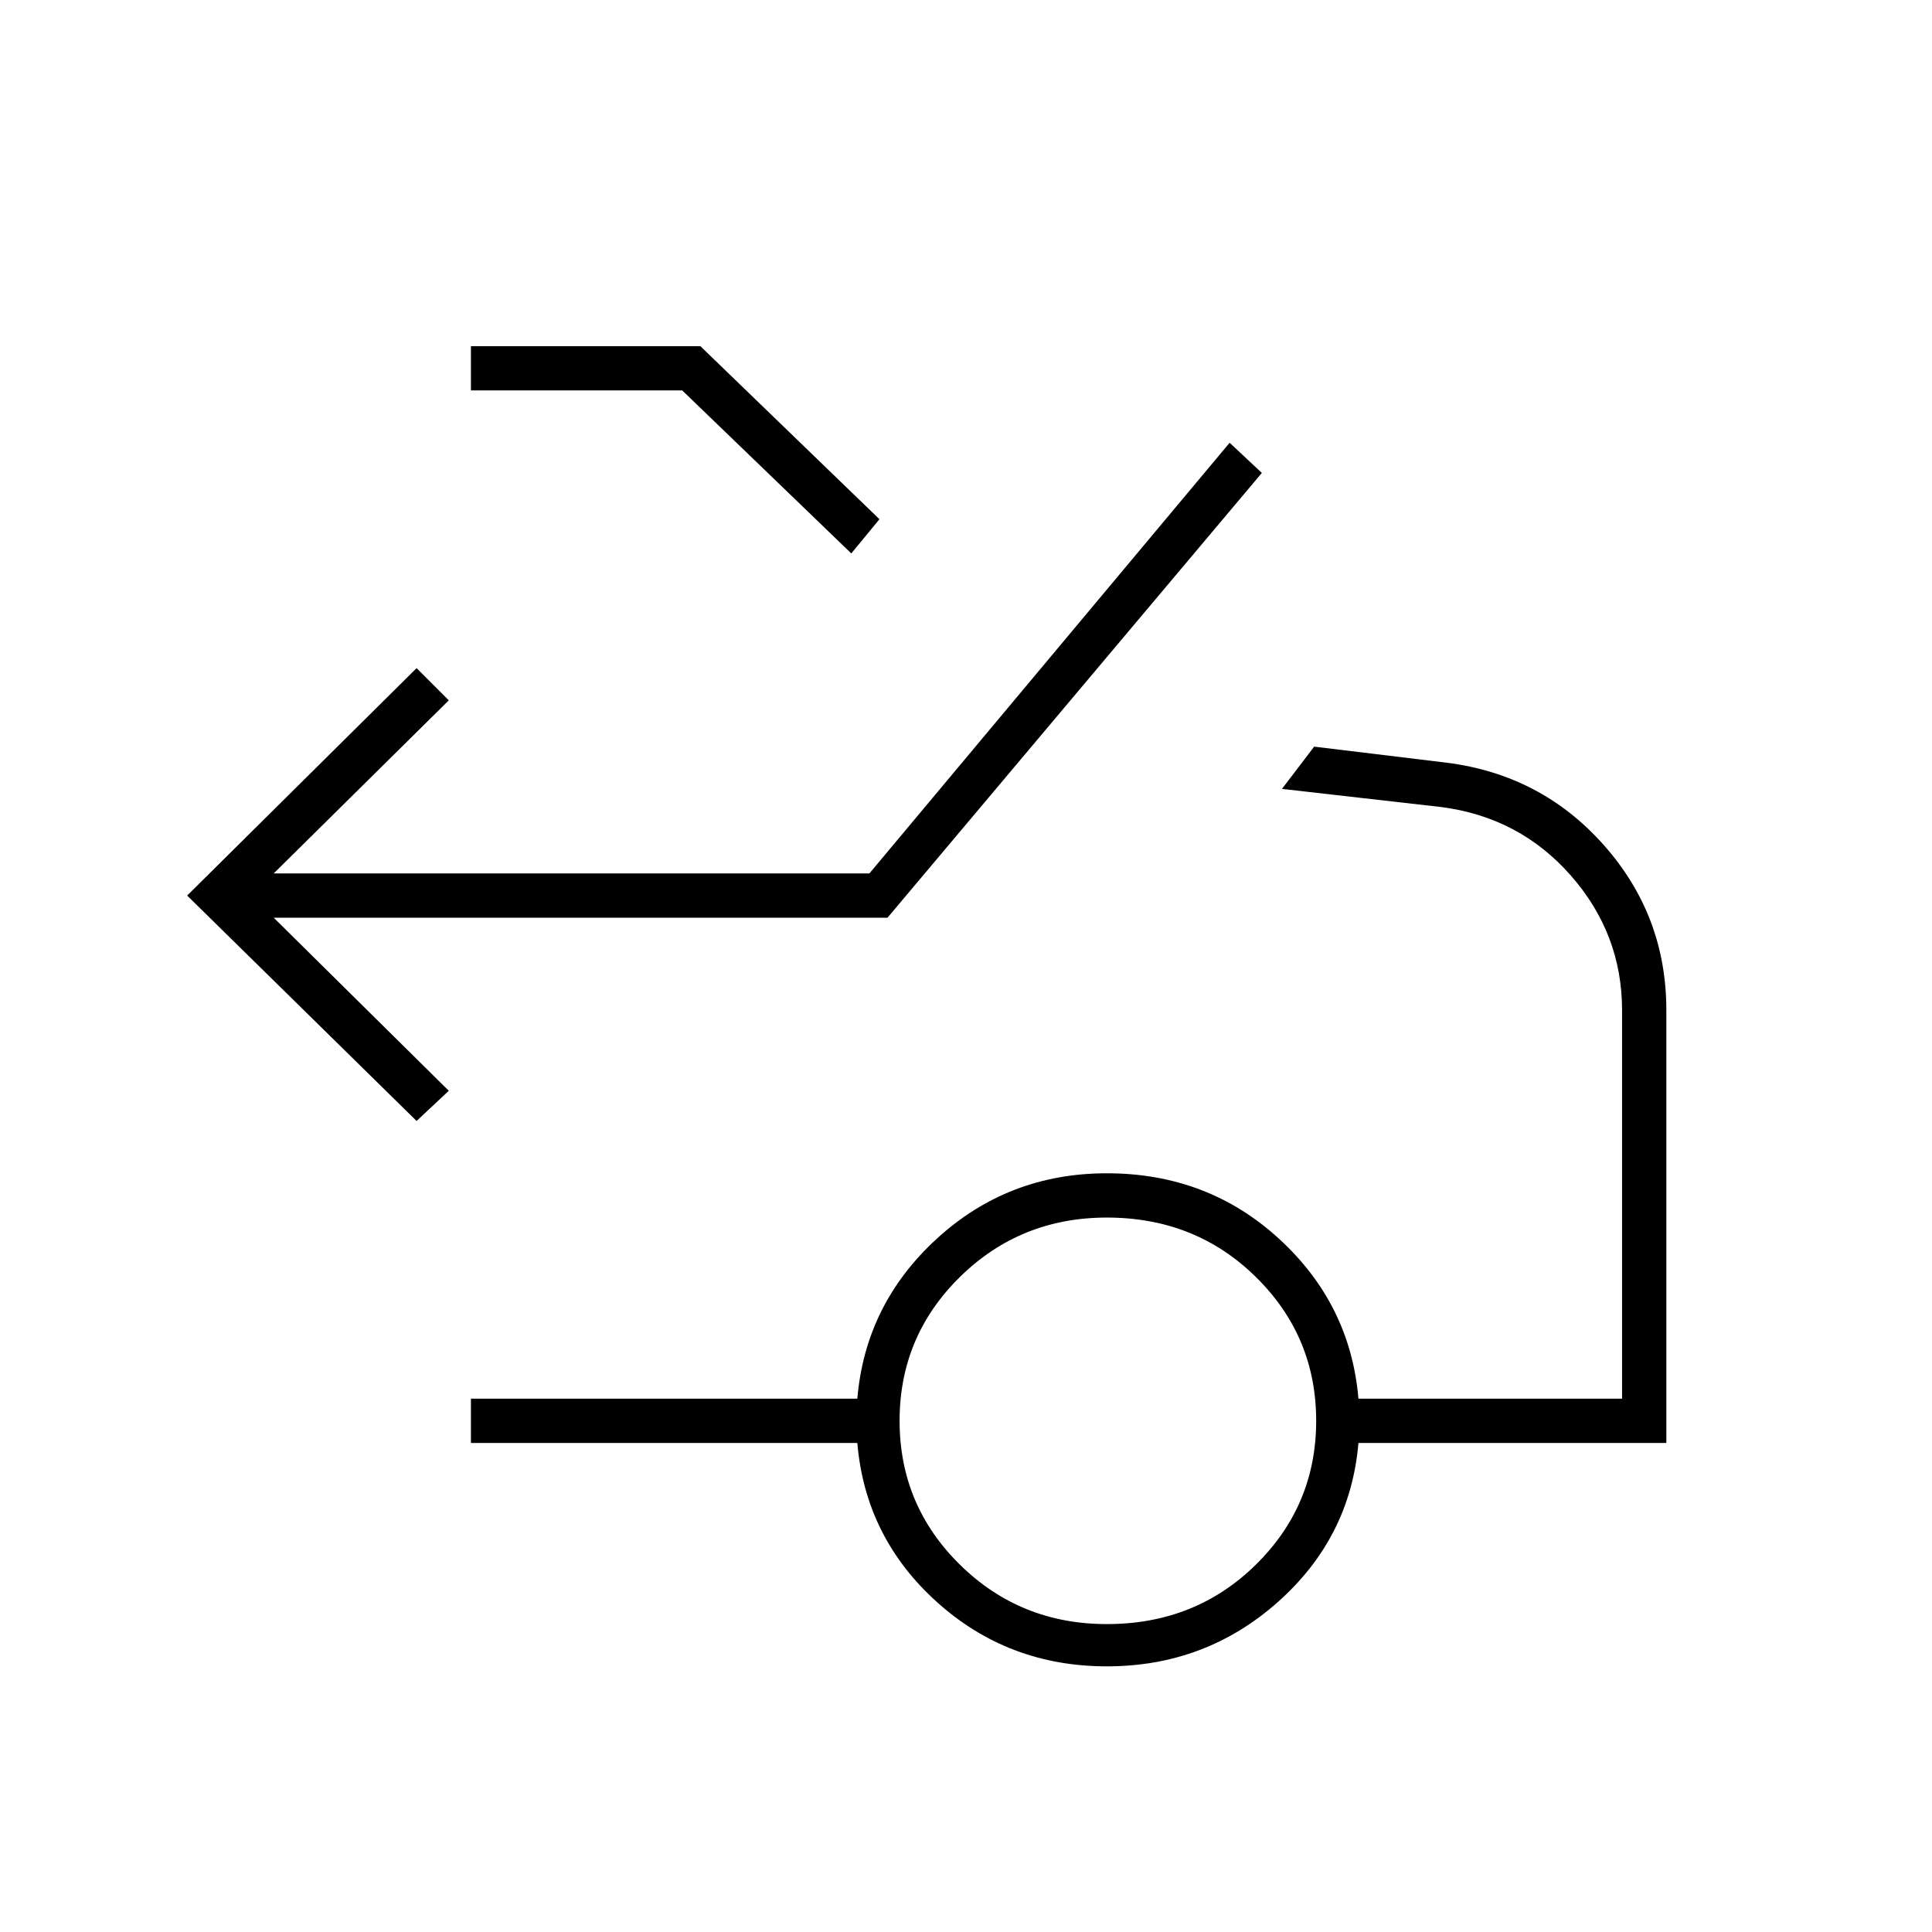
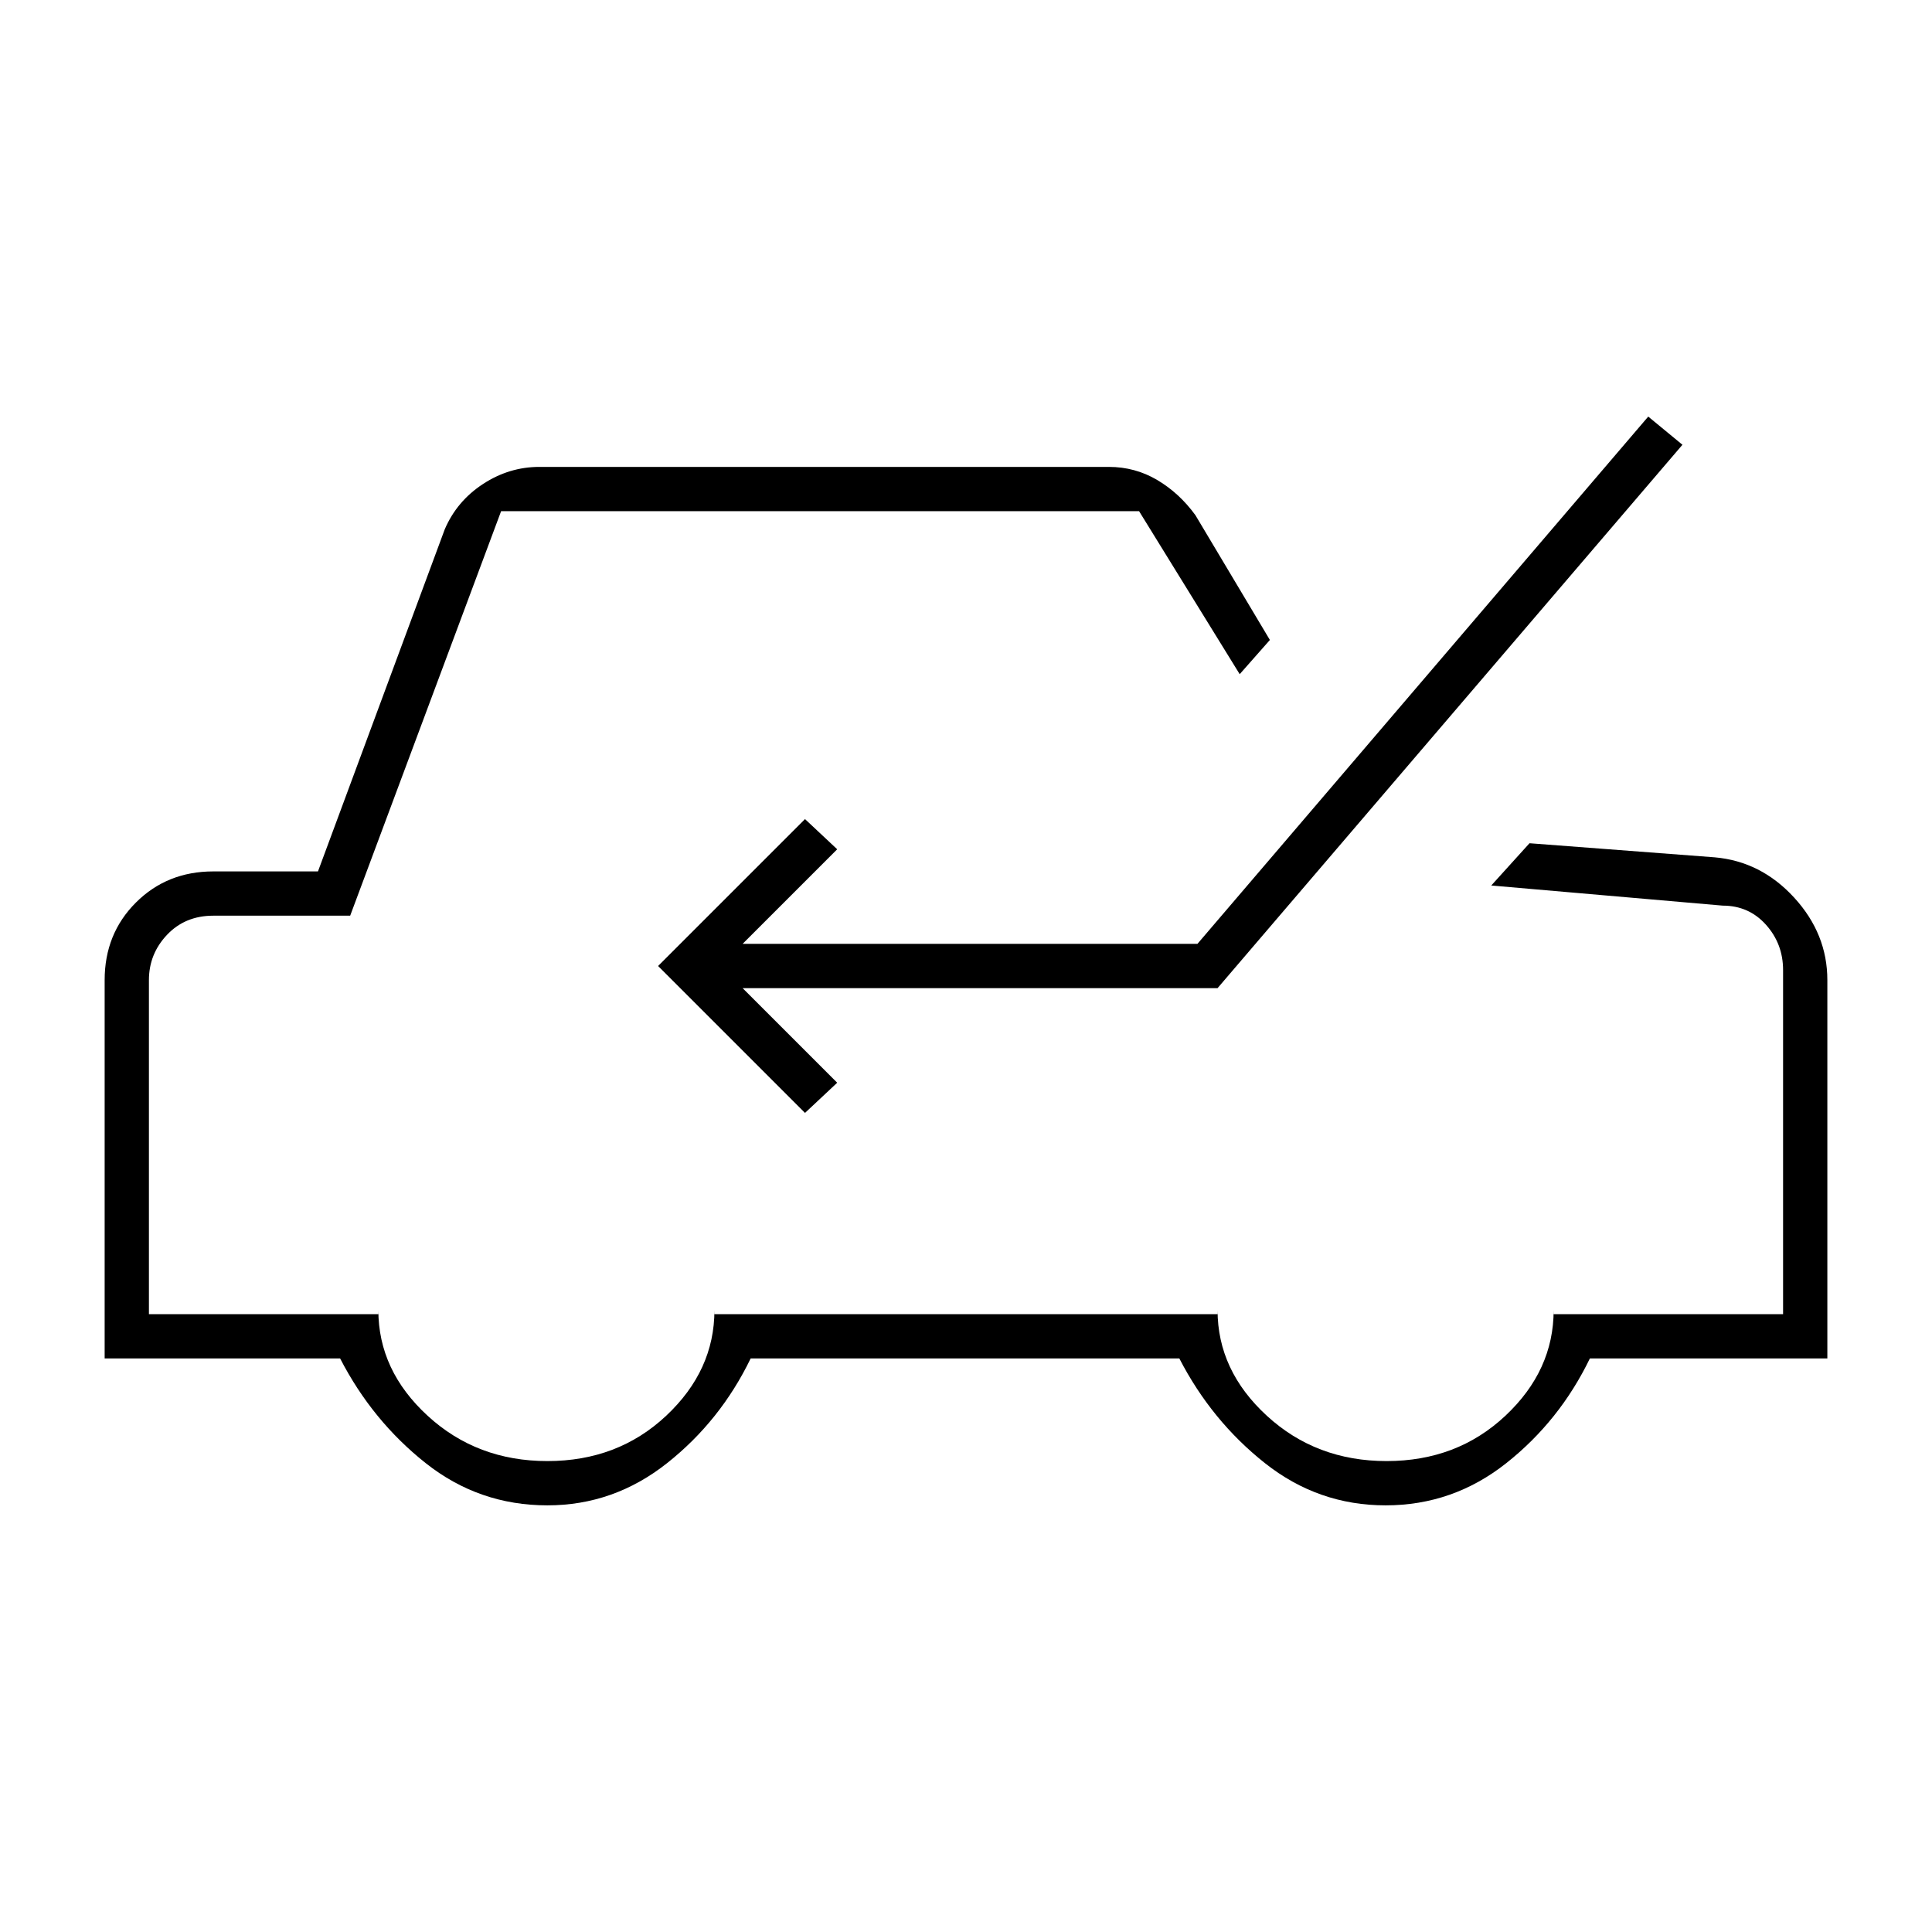
<svg xmlns="http://www.w3.org/2000/svg" width="48" height="48" viewBox="0 -960 960 960">
-   <path d="M207-403 93-515l114-113 16 16-87 86h296l179-214 16 15-186 221H136l87 86-16 15Zm216-282-84-81H234v-22h114l89 86-14 17Zm127 532q44 0 74-29.5t30-71.5q0-42-30-71.5T550-355q-43 0-73 29.5T447-254q0 42 30 71.5t73 29.5Zm0 21q-49 0-84.5-32T426-243H234v-22h192q4-47 39.5-79.5T550-377q50 0 85.5 32.5T675-265h131v-193q0-38-25.5-67T716-559l-79-9 16-21 66 8q47 6 78 41t31 82v215H675q-4 47-40 79t-85 32Z" />
+   <path d="M480-470ZM272-212q-34 0-60.5-21T169-285H52v-188q0-23 15.5-38.5T106-527h52l63-170q6-14 19-22.5t28-8.5h283q13 0 24 6.5t19 17.5l37 62-15 17-50-81H249l-75 201h-68q-14 0-23 9.5T74-473v166h114v-2q0 30 24.5 52.5T272-234q35 0 59-22.5t24-52.5v2h250v-2q0 30 24.5 52.5T689-234q35 0 59-22.5t24-52.5v2h114v-171q0-13-8.5-22.5T856-510l-115-10 19-21 92 7q23 2 39.5 20t16.5 41v188H790q-15 31-41.5 52t-60 21q-33.5 0-60-21T586-285H373q-15 31-41.5 52T272-212Zm128-195 16-15-47-47h236l231-270-17-14-224 262H369l47-47-16-15-73 73 73 73Z" />
</svg>
